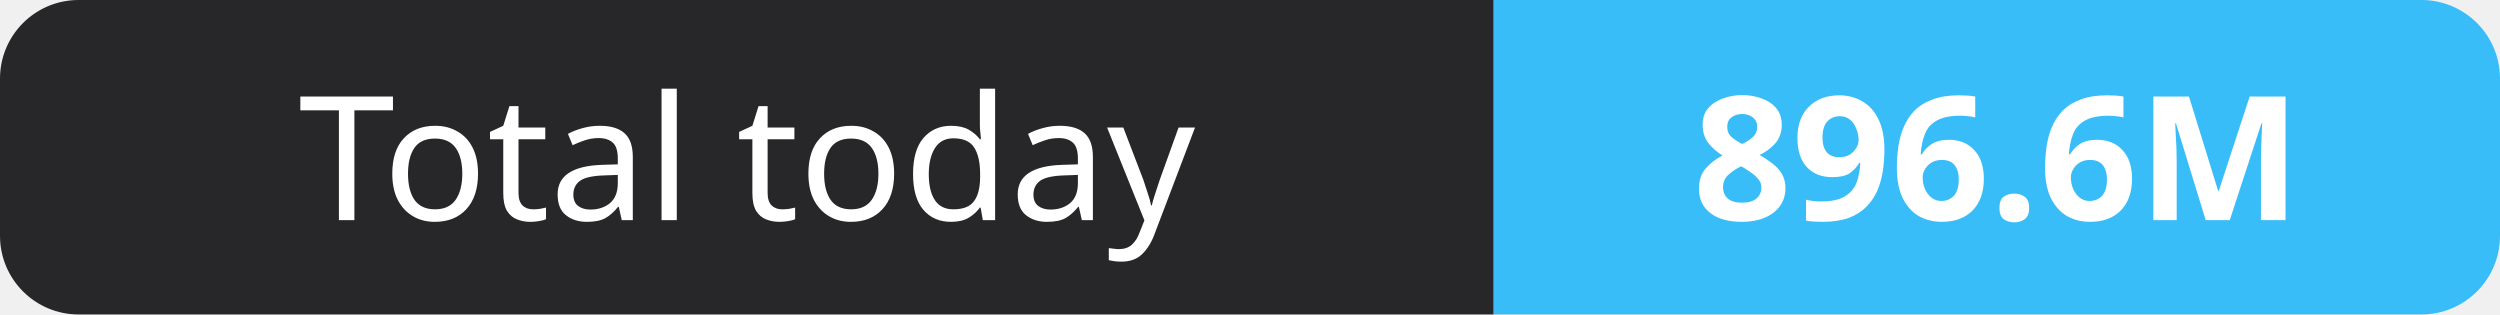
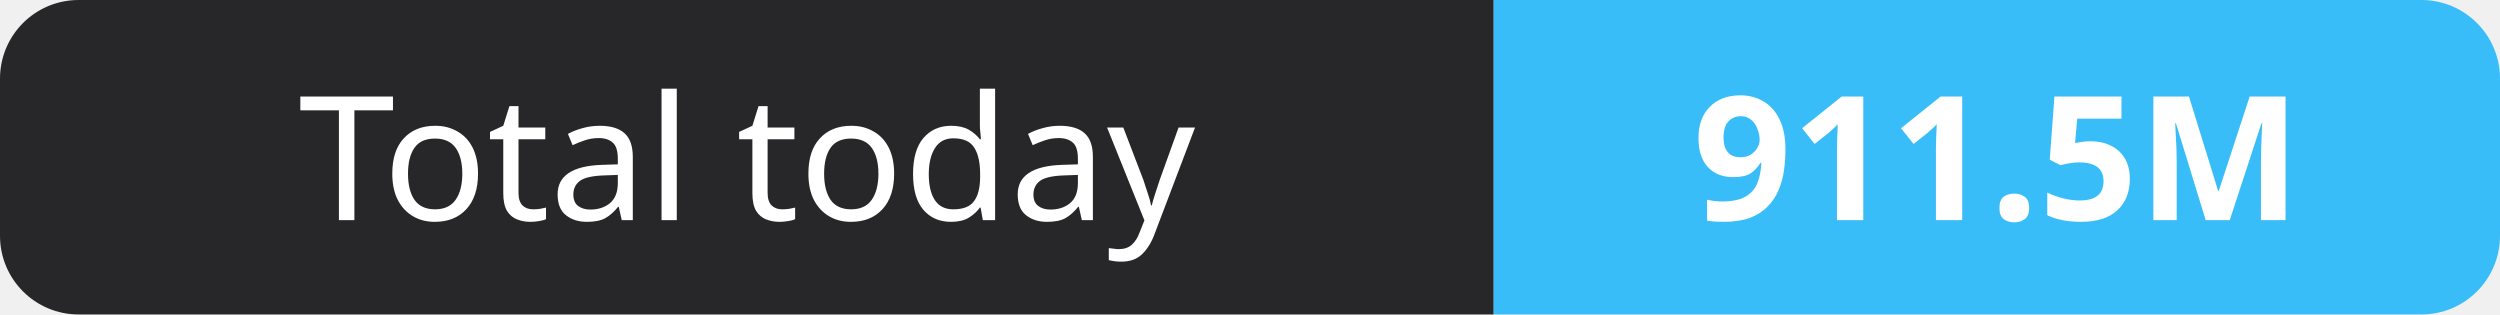
- <svg xmlns="http://www.w3.org/2000/svg" width="159" height="20" role="img" aria-label="Total today: 896.6M">
+ <svg xmlns="http://www.w3.org/2000/svg" width="159" height="20" role="img" aria-label="Total today: 911.5M">
  <clipPath id="r">
    <rect width="159" height="20" rx="5" fill="#fff" />
  </clipPath>
  <g clip-path="url(#r)">
    <rect width="95" height="20" fill="#27272a" />
    <rect x="95" width="64" height="20" fill="#38bdf8" />
  </g>
  <g fill="#fff" text-anchor="middle" font-family="Verdana,Geneva,sans-serif" font-size="11">
    <text x="47.5" y="14">Total today</text>
-     <text x="127.0" y="14" font-weight="700">896.6M</text>
+     <text x="127.0" y="14" font-weight="700">911.5M</text>
  </g>
</svg>
